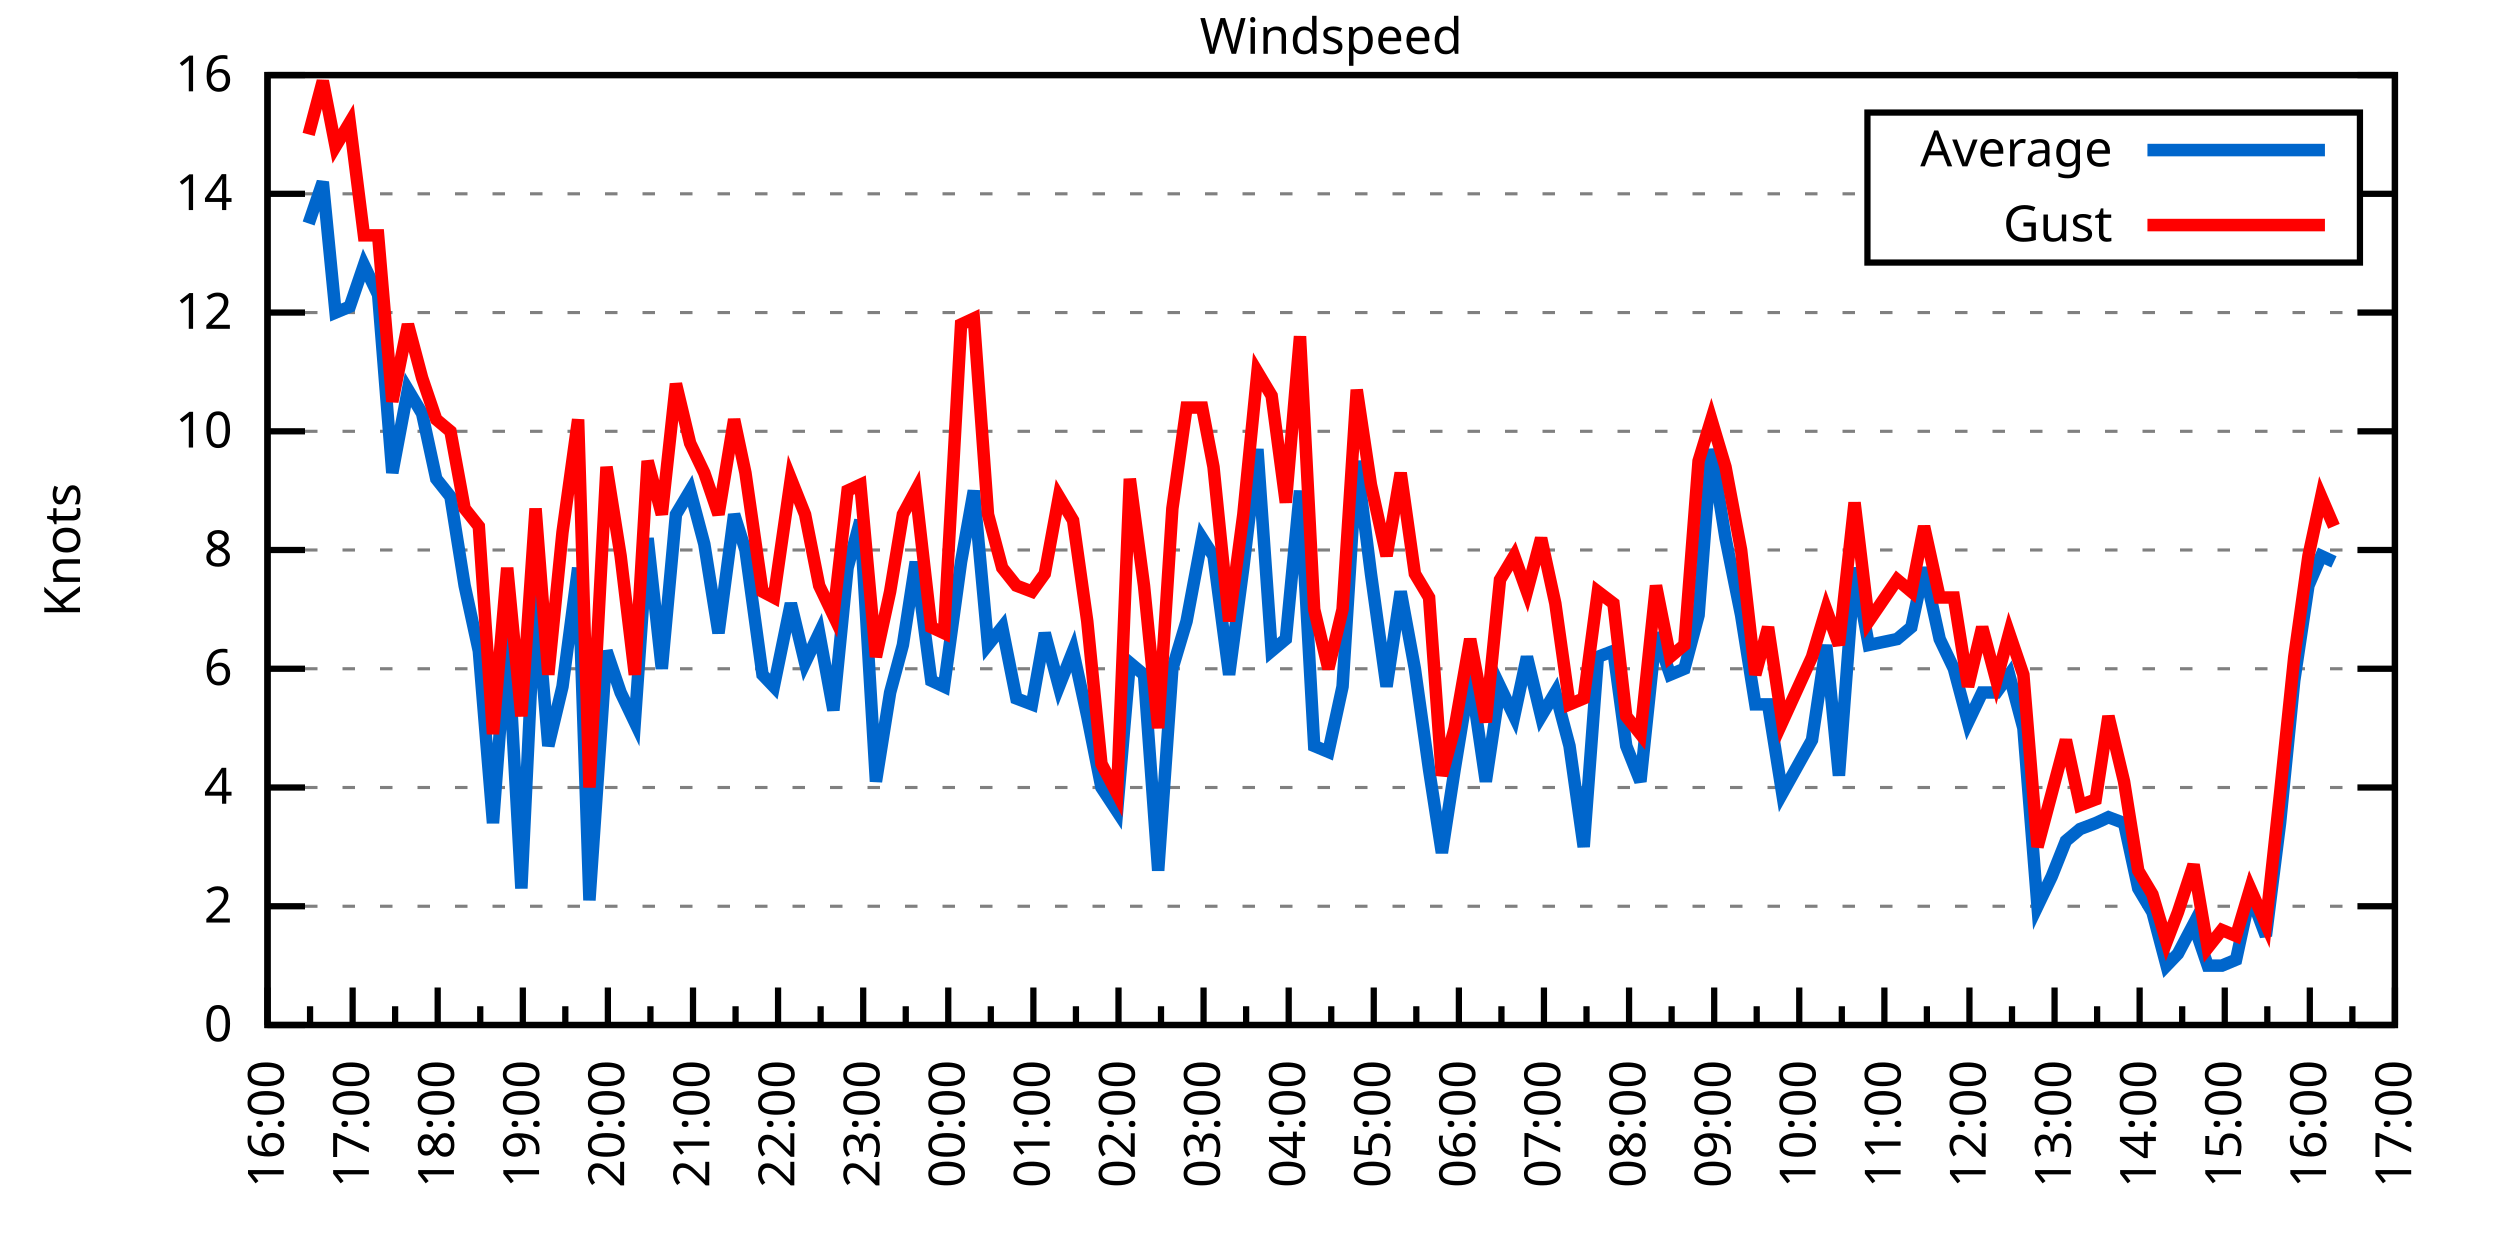
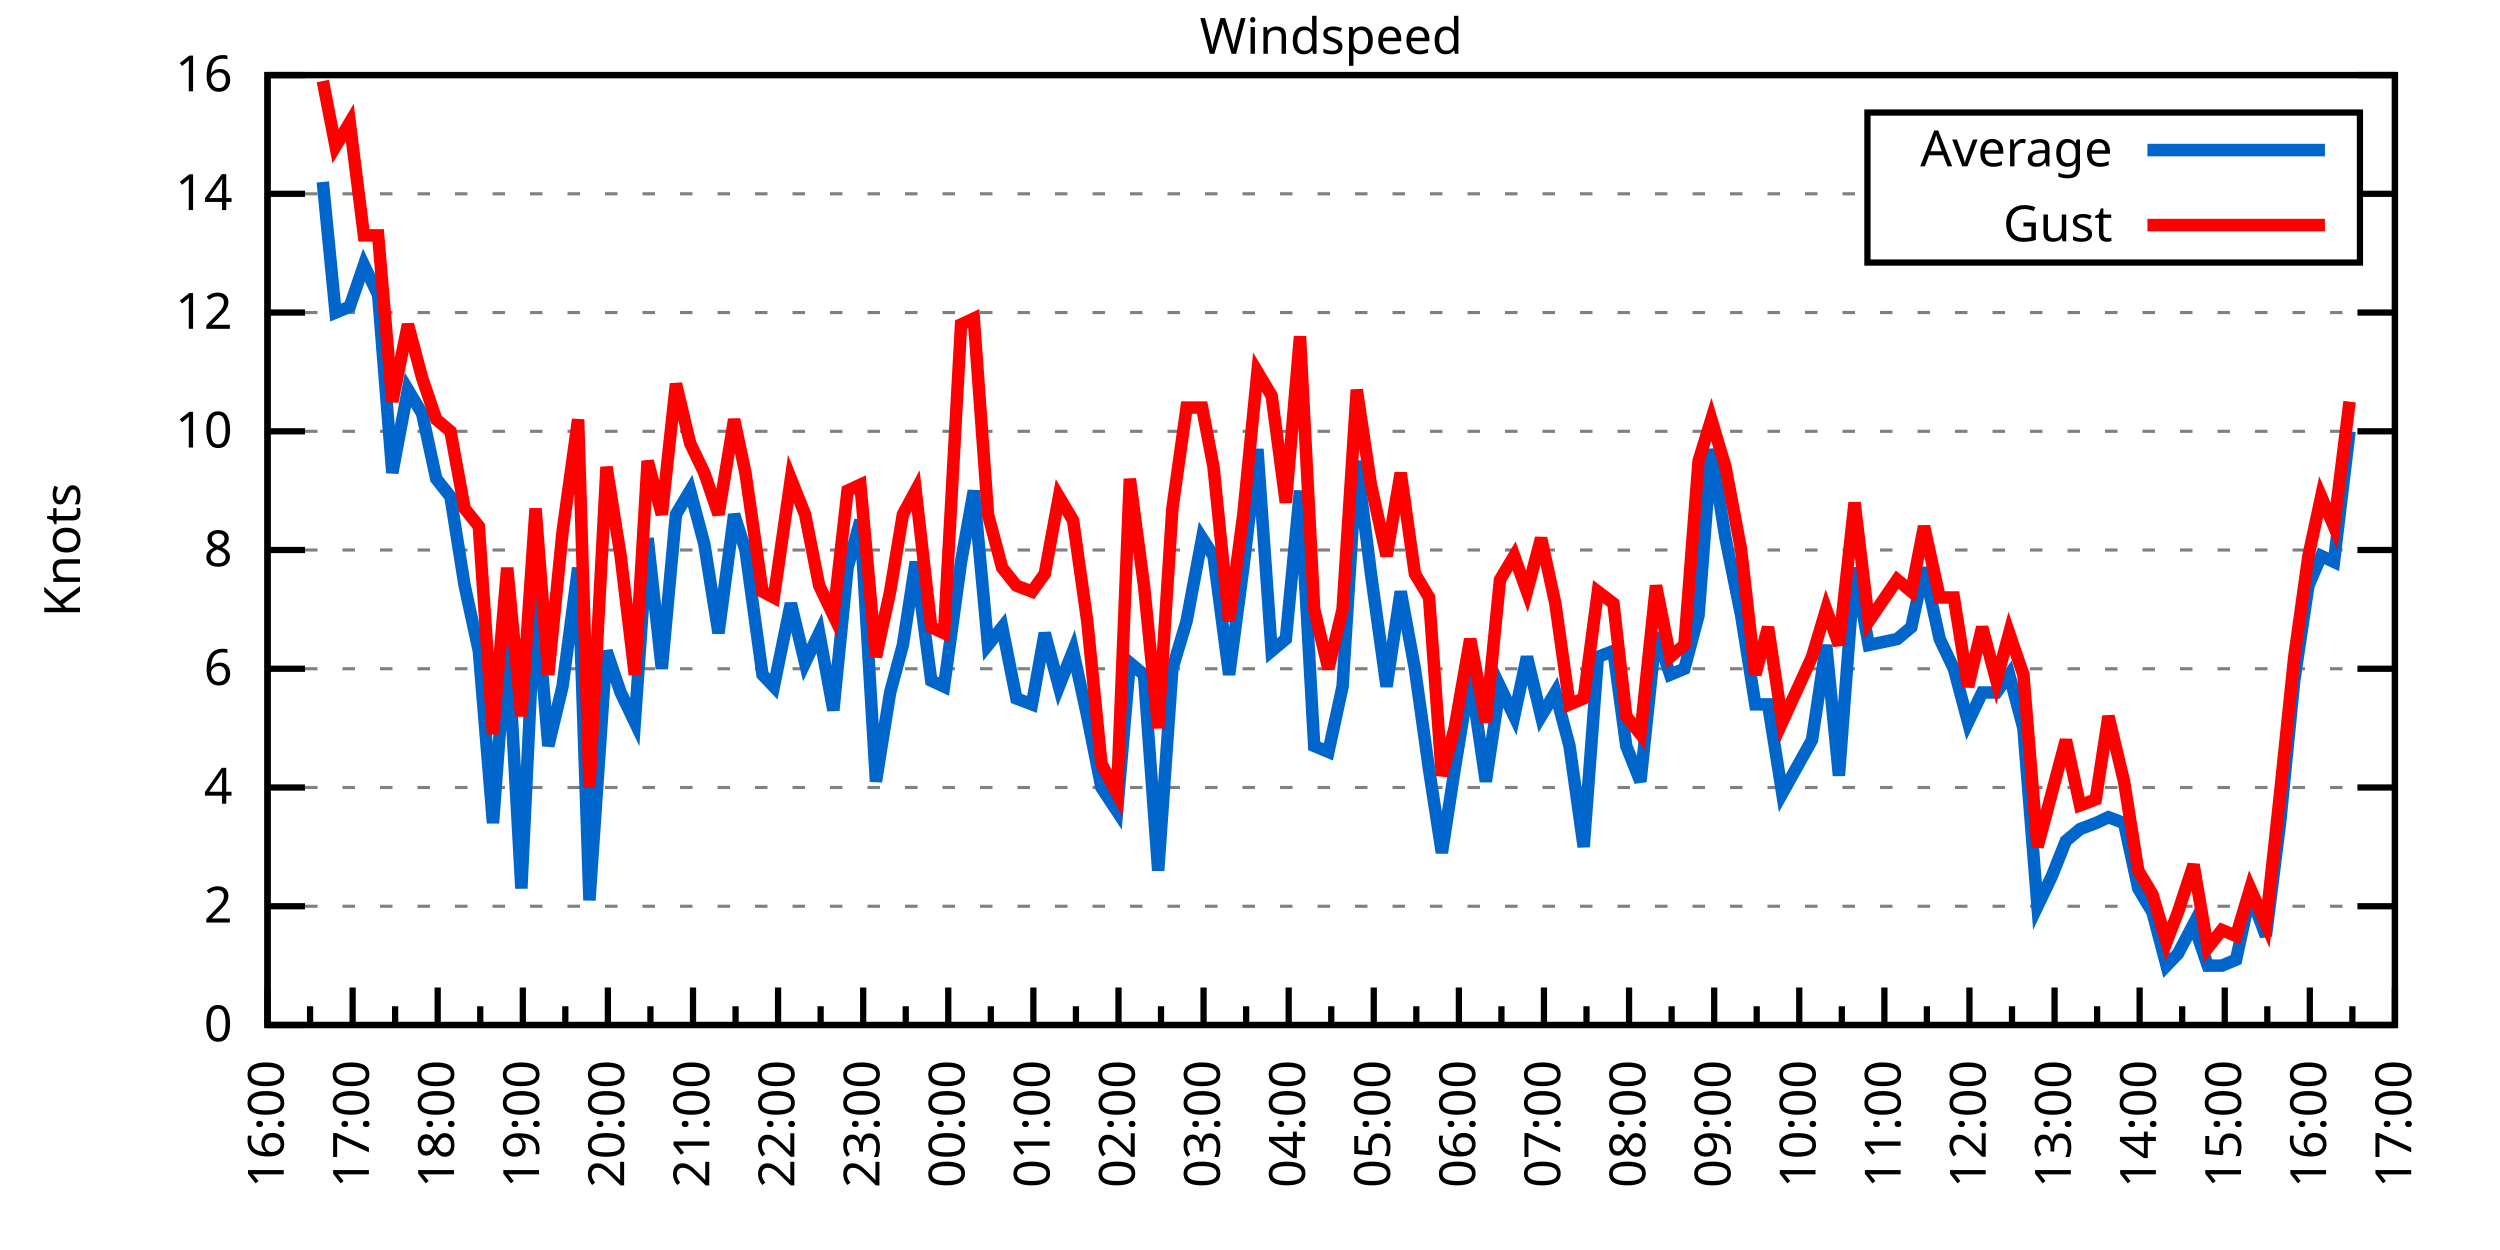
<svg xmlns="http://www.w3.org/2000/svg" xmlns:xlink="http://www.w3.org/1999/xlink" width="400" height="200" viewBox="0 0 400 200">
  <g id="gnuplot_canvas">
    <rect x="0" y="0" width="400" height="200" fill="none" />
    <defs>
      <circle id="gpDot" r="0.5" stroke-width="0.5" stroke="currentColor" />
      <path id="gpPt0" stroke-width="0.333" stroke="currentColor" d="M-1,0 h2 M0,-1 v2" />
      <path id="gpPt1" stroke-width="0.333" stroke="currentColor" d="M-1,-1 L1,1 M1,-1 L-1,1" />
      <path id="gpPt2" stroke-width="0.333" stroke="currentColor" d="M-1,0 L1,0 M0,-1 L0,1 M-1,-1 L1,1 M-1,1 L1,-1" />
      <rect id="gpPt3" stroke-width="0.333" stroke="currentColor" x="-1" y="-1" width="2" height="2" />
      <rect id="gpPt4" stroke-width="0.333" stroke="currentColor" fill="currentColor" x="-1" y="-1" width="2" height="2" />
      <circle id="gpPt5" stroke-width="0.333" stroke="currentColor" cx="0" cy="0" r="1" />
      <use xlink:href="#gpPt5" id="gpPt6" fill="currentColor" stroke="none" />
      <path id="gpPt7" stroke-width="0.333" stroke="currentColor" d="M0,-1.33 L-1.33,0.67 L1.33,0.67 z" />
      <use xlink:href="#gpPt7" id="gpPt8" fill="currentColor" stroke="none" />
      <use xlink:href="#gpPt7" id="gpPt9" stroke="currentColor" transform="rotate(180)" />
      <use xlink:href="#gpPt9" id="gpPt10" fill="currentColor" stroke="none" />
      <use xlink:href="#gpPt3" id="gpPt11" stroke="currentColor" transform="rotate(45)" />
      <use xlink:href="#gpPt11" id="gpPt12" fill="currentColor" stroke="none" />
      <path id="gpPt13" stroke-width="0.333" stroke="currentColor" d="M0,1.330 L1.265,0.411 L0.782,-1.067 L-0.782,-1.076 L-1.265,0.411 z" />
      <use xlink:href="#gpPt13" id="gpPt14" fill="currentColor" stroke="none" />
      <filter id="textbox" filterUnits="objectBoundingBox" x="0" y="0" height="1" width="1">
        <feFlood flood-color="white" flood-opacity="1" result="bgnd" />
        <feComposite in="SourceGraphic" in2="bgnd" operator="atop" />
      </filter>
      <filter id="greybox" filterUnits="objectBoundingBox" x="0" y="0" height="1" width="1">
        <feFlood flood-color="lightgrey" flood-opacity="1" result="grey" />
        <feComposite in="SourceGraphic" in2="grey" operator="atop" />
      </filter>
    </defs>
    <g fill="none" color="white" stroke="currentColor" stroke-width="1.00" stroke-linecap="butt" stroke-linejoin="miter">
</g>
    <g fill="none" color="black" stroke="currentColor" stroke-width="1.00" stroke-linecap="butt" stroke-linejoin="miter">
      <g stroke="none" shape-rendering="crispEdges">
        <polygon fill="rgb(255, 255, 255)" points="42.80,164.00 383.18,164.00 383.18,12.02 42.80,12.02 " />
      </g>
    </g>
    <g fill="none" color="black" stroke="currentColor" stroke-width="1.00" stroke-linecap="butt" stroke-linejoin="miter">
</g>
    <g fill="none" color="black" stroke="black" stroke-width="0.50" stroke-linecap="butt" stroke-linejoin="miter">
</g>
    <g fill="none" color="gray" stroke="currentColor" stroke-width="0.50" stroke-linecap="butt" stroke-linejoin="miter">
      <path stroke="gray" stroke-dasharray="2,4" class="gridline" d="M42.80,164.00 L383.19,164.00  " />
    </g>
    <g fill="none" color="gray" stroke="gray" stroke-width="1.00" stroke-linecap="butt" stroke-linejoin="miter">
</g>
    <g fill="none" color="black" stroke="currentColor" stroke-width="1.00" stroke-linecap="butt" stroke-linejoin="miter">
      <path stroke="black" d="M42.80,164.00 L48.80,164.00 M383.19,164.00 L377.19,164.00  " />
      <g transform="translate(37.20,166.60)" stroke="none" fill="black" font-family="Sans" font-size="8.00" text-anchor="end">
        <text>
          <tspan font-family="Sans"> 0</tspan>
        </text>
      </g>
    </g>
    <g fill="none" color="black" stroke="currentColor" stroke-width="1.00" stroke-linecap="butt" stroke-linejoin="miter">
</g>
    <g fill="none" color="black" stroke="black" stroke-width="0.50" stroke-linecap="butt" stroke-linejoin="miter">
</g>
    <g fill="none" color="gray" stroke="currentColor" stroke-width="0.50" stroke-linecap="butt" stroke-linejoin="miter">
      <path stroke="gray" stroke-dasharray="2,4" class="gridline" d="M42.80,145.00 L383.19,145.00  " />
    </g>
    <g fill="none" color="gray" stroke="gray" stroke-width="1.00" stroke-linecap="butt" stroke-linejoin="miter">
</g>
    <g fill="none" color="black" stroke="currentColor" stroke-width="1.00" stroke-linecap="butt" stroke-linejoin="miter">
      <path stroke="black" d="M42.80,145.00 L48.80,145.00 M383.19,145.00 L377.19,145.00  " />
      <g transform="translate(37.20,147.60)" stroke="none" fill="black" font-family="Sans" font-size="8.00" text-anchor="end">
        <text>
          <tspan font-family="Sans"> 2</tspan>
        </text>
      </g>
    </g>
    <g fill="none" color="black" stroke="currentColor" stroke-width="1.00" stroke-linecap="butt" stroke-linejoin="miter">
</g>
    <g fill="none" color="black" stroke="black" stroke-width="0.50" stroke-linecap="butt" stroke-linejoin="miter">
</g>
    <g fill="none" color="gray" stroke="currentColor" stroke-width="0.50" stroke-linecap="butt" stroke-linejoin="miter">
      <path stroke="gray" stroke-dasharray="2,4" class="gridline" d="M42.80,126.00 L383.19,126.00  " />
    </g>
    <g fill="none" color="gray" stroke="gray" stroke-width="1.00" stroke-linecap="butt" stroke-linejoin="miter">
</g>
    <g fill="none" color="black" stroke="currentColor" stroke-width="1.00" stroke-linecap="butt" stroke-linejoin="miter">
      <path stroke="black" d="M42.80,126.00 L48.80,126.00 M383.19,126.00 L377.19,126.00  " />
      <g transform="translate(37.20,128.60)" stroke="none" fill="black" font-family="Sans" font-size="8.00" text-anchor="end">
        <text>
          <tspan font-family="Sans"> 4</tspan>
        </text>
      </g>
    </g>
    <g fill="none" color="black" stroke="currentColor" stroke-width="1.00" stroke-linecap="butt" stroke-linejoin="miter">
</g>
    <g fill="none" color="black" stroke="black" stroke-width="0.50" stroke-linecap="butt" stroke-linejoin="miter">
</g>
    <g fill="none" color="gray" stroke="currentColor" stroke-width="0.50" stroke-linecap="butt" stroke-linejoin="miter">
      <path stroke="gray" stroke-dasharray="2,4" class="gridline" d="M42.80,107.00 L383.19,107.00  " />
    </g>
    <g fill="none" color="gray" stroke="gray" stroke-width="1.00" stroke-linecap="butt" stroke-linejoin="miter">
</g>
    <g fill="none" color="black" stroke="currentColor" stroke-width="1.00" stroke-linecap="butt" stroke-linejoin="miter">
      <path stroke="black" d="M42.80,107.00 L48.80,107.00 M383.19,107.00 L377.19,107.00  " />
      <g transform="translate(37.20,109.60)" stroke="none" fill="black" font-family="Sans" font-size="8.00" text-anchor="end">
        <text>
          <tspan font-family="Sans"> 6</tspan>
        </text>
      </g>
    </g>
    <g fill="none" color="black" stroke="currentColor" stroke-width="1.00" stroke-linecap="butt" stroke-linejoin="miter">
</g>
    <g fill="none" color="black" stroke="black" stroke-width="0.50" stroke-linecap="butt" stroke-linejoin="miter">
</g>
    <g fill="none" color="gray" stroke="currentColor" stroke-width="0.50" stroke-linecap="butt" stroke-linejoin="miter">
      <path stroke="gray" stroke-dasharray="2,4" class="gridline" d="M42.80,88.00 L383.19,88.00  " />
    </g>
    <g fill="none" color="gray" stroke="gray" stroke-width="1.00" stroke-linecap="butt" stroke-linejoin="miter">
</g>
    <g fill="none" color="black" stroke="currentColor" stroke-width="1.00" stroke-linecap="butt" stroke-linejoin="miter">
      <path stroke="black" d="M42.80,88.00 L48.80,88.00 M383.19,88.00 L377.19,88.00  " />
      <g transform="translate(37.20,90.60)" stroke="none" fill="black" font-family="Sans" font-size="8.00" text-anchor="end">
        <text>
          <tspan font-family="Sans"> 8</tspan>
        </text>
      </g>
    </g>
    <g fill="none" color="black" stroke="currentColor" stroke-width="1.00" stroke-linecap="butt" stroke-linejoin="miter">
</g>
    <g fill="none" color="black" stroke="black" stroke-width="0.50" stroke-linecap="butt" stroke-linejoin="miter">
</g>
    <g fill="none" color="gray" stroke="currentColor" stroke-width="0.50" stroke-linecap="butt" stroke-linejoin="miter">
      <path stroke="gray" stroke-dasharray="2,4" class="gridline" d="M42.80,69.01 L383.19,69.01  " />
    </g>
    <g fill="none" color="gray" stroke="gray" stroke-width="1.00" stroke-linecap="butt" stroke-linejoin="miter">
</g>
    <g fill="none" color="black" stroke="currentColor" stroke-width="1.00" stroke-linecap="butt" stroke-linejoin="miter">
      <path stroke="black" d="M42.80,69.01 L48.80,69.01 M383.19,69.01 L377.19,69.01  " />
      <g transform="translate(37.20,71.61)" stroke="none" fill="black" font-family="Sans" font-size="8.00" text-anchor="end">
        <text>
          <tspan font-family="Sans"> 10</tspan>
        </text>
      </g>
    </g>
    <g fill="none" color="black" stroke="currentColor" stroke-width="1.00" stroke-linecap="butt" stroke-linejoin="miter">
</g>
    <g fill="none" color="black" stroke="black" stroke-width="0.50" stroke-linecap="butt" stroke-linejoin="miter">
</g>
    <g fill="none" color="gray" stroke="currentColor" stroke-width="0.50" stroke-linecap="butt" stroke-linejoin="miter">
      <path stroke="gray" stroke-dasharray="2,4" class="gridline" d="M42.80,50.01 L383.19,50.01  " />
    </g>
    <g fill="none" color="gray" stroke="gray" stroke-width="1.00" stroke-linecap="butt" stroke-linejoin="miter">
</g>
    <g fill="none" color="black" stroke="currentColor" stroke-width="1.00" stroke-linecap="butt" stroke-linejoin="miter">
      <path stroke="black" d="M42.80,50.01 L48.80,50.01 M383.19,50.01 L377.19,50.01  " />
      <g transform="translate(37.20,52.61)" stroke="none" fill="black" font-family="Sans" font-size="8.00" text-anchor="end">
        <text>
          <tspan font-family="Sans"> 12</tspan>
        </text>
      </g>
    </g>
    <g fill="none" color="black" stroke="currentColor" stroke-width="1.00" stroke-linecap="butt" stroke-linejoin="miter">
</g>
    <g fill="none" color="black" stroke="black" stroke-width="0.50" stroke-linecap="butt" stroke-linejoin="miter">
</g>
    <g fill="none" color="gray" stroke="currentColor" stroke-width="0.50" stroke-linecap="butt" stroke-linejoin="miter">
      <path stroke="gray" stroke-dasharray="2,4" class="gridline" d="M42.80,31.01 L298.79,31.01 M377.59,31.01 L383.19,31.01  " />
    </g>
    <g fill="none" color="gray" stroke="gray" stroke-width="1.00" stroke-linecap="butt" stroke-linejoin="miter">
</g>
    <g fill="none" color="black" stroke="currentColor" stroke-width="1.00" stroke-linecap="butt" stroke-linejoin="miter">
      <path stroke="black" d="M42.80,31.01 L48.80,31.01 M383.19,31.01 L377.19,31.01  " />
      <g transform="translate(37.20,33.61)" stroke="none" fill="black" font-family="Sans" font-size="8.00" text-anchor="end">
        <text>
          <tspan font-family="Sans"> 14</tspan>
        </text>
      </g>
    </g>
    <g fill="none" color="black" stroke="currentColor" stroke-width="1.00" stroke-linecap="butt" stroke-linejoin="miter">
</g>
    <g fill="none" color="black" stroke="black" stroke-width="0.50" stroke-linecap="butt" stroke-linejoin="miter">
</g>
    <g fill="none" color="gray" stroke="currentColor" stroke-width="0.50" stroke-linecap="butt" stroke-linejoin="miter">
      <path stroke="gray" stroke-dasharray="2,4" class="gridline" d="M42.80,12.01 L383.19,12.01  " />
    </g>
    <g fill="none" color="gray" stroke="gray" stroke-width="1.00" stroke-linecap="butt" stroke-linejoin="miter">
</g>
    <g fill="none" color="black" stroke="currentColor" stroke-width="1.00" stroke-linecap="butt" stroke-linejoin="miter">
      <path stroke="black" d="M42.80,12.01 L48.80,12.01 M383.19,12.01 L377.19,12.01  " />
      <g transform="translate(37.20,14.61)" stroke="none" fill="black" font-family="Sans" font-size="8.00" text-anchor="end">
        <text>
          <tspan font-family="Sans"> 16</tspan>
        </text>
      </g>
    </g>
    <g fill="none" color="black" stroke="currentColor" stroke-width="1.00" stroke-linecap="butt" stroke-linejoin="miter">
      <path stroke="black" d="M42.80,164.00 L42.80,158.00  " />
      <g transform="translate(45.40,169.60) rotate(270)" stroke="none" fill="black" font-family="Sans" font-size="8.00" text-anchor="end">
        <text>
          <tspan font-family="Sans">16:00</tspan>
        </text>
      </g>
    </g>
    <g fill="none" color="black" stroke="currentColor" stroke-width="1.00" stroke-linecap="butt" stroke-linejoin="miter">
      <path stroke="black" d="M49.61,164.00 L49.61,161.00 M56.42,164.00 L56.42,158.00  " />
      <g transform="translate(59.02,169.60) rotate(270)" stroke="none" fill="black" font-family="Sans" font-size="8.00" text-anchor="end">
        <text>
          <tspan font-family="Sans">17:00</tspan>
        </text>
      </g>
    </g>
    <g fill="none" color="black" stroke="currentColor" stroke-width="1.00" stroke-linecap="butt" stroke-linejoin="miter">
      <path stroke="black" d="M63.22,164.00 L63.22,161.00 M70.03,164.00 L70.03,158.00  " />
      <g transform="translate(72.63,169.60) rotate(270)" stroke="none" fill="black" font-family="Sans" font-size="8.00" text-anchor="end">
        <text>
          <tspan font-family="Sans">18:00</tspan>
        </text>
      </g>
    </g>
    <g fill="none" color="black" stroke="currentColor" stroke-width="1.00" stroke-linecap="butt" stroke-linejoin="miter">
      <path stroke="black" d="M76.84,164.00 L76.84,161.00 M83.65,164.00 L83.65,158.00  " />
      <g transform="translate(86.25,169.60) rotate(270)" stroke="none" fill="black" font-family="Sans" font-size="8.00" text-anchor="end">
        <text>
          <tspan font-family="Sans">19:00</tspan>
        </text>
      </g>
    </g>
    <g fill="none" color="black" stroke="currentColor" stroke-width="1.00" stroke-linecap="butt" stroke-linejoin="miter">
      <path stroke="black" d="M90.45,164.00 L90.45,161.00 M97.26,164.00 L97.26,158.00  " />
      <g transform="translate(99.86,169.60) rotate(270)" stroke="none" fill="black" font-family="Sans" font-size="8.00" text-anchor="end">
        <text>
          <tspan font-family="Sans">20:00</tspan>
        </text>
      </g>
    </g>
    <g fill="none" color="black" stroke="currentColor" stroke-width="1.00" stroke-linecap="butt" stroke-linejoin="miter">
      <path stroke="black" d="M104.07,164.00 L104.07,161.00 M110.88,164.00 L110.88,158.00  " />
      <g transform="translate(113.48,169.60) rotate(270)" stroke="none" fill="black" font-family="Sans" font-size="8.00" text-anchor="end">
        <text>
          <tspan font-family="Sans">21:00</tspan>
        </text>
      </g>
    </g>
    <g fill="none" color="black" stroke="currentColor" stroke-width="1.00" stroke-linecap="butt" stroke-linejoin="miter">
      <path stroke="black" d="M117.69,164.00 L117.69,161.00 M124.49,164.00 L124.49,158.00  " />
      <g transform="translate(127.09,169.60) rotate(270)" stroke="none" fill="black" font-family="Sans" font-size="8.00" text-anchor="end">
        <text>
          <tspan font-family="Sans">22:00</tspan>
        </text>
      </g>
    </g>
    <g fill="none" color="black" stroke="currentColor" stroke-width="1.00" stroke-linecap="butt" stroke-linejoin="miter">
      <path stroke="black" d="M131.30,164.00 L131.30,161.00 M138.11,164.00 L138.11,158.00  " />
      <g transform="translate(140.71,169.60) rotate(270)" stroke="none" fill="black" font-family="Sans" font-size="8.00" text-anchor="end">
        <text>
          <tspan font-family="Sans">23:00</tspan>
        </text>
      </g>
    </g>
    <g fill="none" color="black" stroke="currentColor" stroke-width="1.00" stroke-linecap="butt" stroke-linejoin="miter">
      <path stroke="black" d="M144.92,164.00 L144.92,161.00 M151.72,164.00 L151.72,158.00  " />
      <g transform="translate(154.32,169.60) rotate(270)" stroke="none" fill="black" font-family="Sans" font-size="8.00" text-anchor="end">
        <text>
          <tspan font-family="Sans">00:00</tspan>
        </text>
      </g>
    </g>
    <g fill="none" color="black" stroke="currentColor" stroke-width="1.00" stroke-linecap="butt" stroke-linejoin="miter">
      <path stroke="black" d="M158.53,164.00 L158.53,161.00 M165.34,164.00 L165.34,158.00  " />
      <g transform="translate(167.94,169.60) rotate(270)" stroke="none" fill="black" font-family="Sans" font-size="8.00" text-anchor="end">
        <text>
          <tspan font-family="Sans">01:00</tspan>
        </text>
      </g>
    </g>
    <g fill="none" color="black" stroke="currentColor" stroke-width="1.00" stroke-linecap="butt" stroke-linejoin="miter">
      <path stroke="black" d="M172.15,164.00 L172.15,161.00 M178.96,164.00 L178.96,158.00  " />
      <g transform="translate(181.56,169.60) rotate(270)" stroke="none" fill="black" font-family="Sans" font-size="8.00" text-anchor="end">
        <text>
          <tspan font-family="Sans">02:00</tspan>
        </text>
      </g>
    </g>
    <g fill="none" color="black" stroke="currentColor" stroke-width="1.00" stroke-linecap="butt" stroke-linejoin="miter">
      <path stroke="black" d="M185.76,164.00 L185.76,161.00 M192.57,164.00 L192.57,158.00  " />
      <g transform="translate(195.17,169.60) rotate(270)" stroke="none" fill="black" font-family="Sans" font-size="8.00" text-anchor="end">
        <text>
          <tspan font-family="Sans">03:00</tspan>
        </text>
      </g>
    </g>
    <g fill="none" color="black" stroke="currentColor" stroke-width="1.00" stroke-linecap="butt" stroke-linejoin="miter">
      <path stroke="black" d="M199.38,164.00 L199.38,161.00 M206.19,164.00 L206.19,158.00  " />
      <g transform="translate(208.79,169.60) rotate(270)" stroke="none" fill="black" font-family="Sans" font-size="8.00" text-anchor="end">
        <text>
          <tspan font-family="Sans">04:00</tspan>
        </text>
      </g>
    </g>
    <g fill="none" color="black" stroke="currentColor" stroke-width="1.00" stroke-linecap="butt" stroke-linejoin="miter">
      <path stroke="black" d="M213.00,164.00 L213.00,161.00 M219.80,164.00 L219.80,158.00  " />
      <g transform="translate(222.40,169.60) rotate(270)" stroke="none" fill="black" font-family="Sans" font-size="8.00" text-anchor="end">
        <text>
          <tspan font-family="Sans">05:00</tspan>
        </text>
      </g>
    </g>
    <g fill="none" color="black" stroke="currentColor" stroke-width="1.00" stroke-linecap="butt" stroke-linejoin="miter">
      <path stroke="black" d="M226.61,164.00 L226.61,161.00 M233.42,164.00 L233.42,158.00  " />
      <g transform="translate(236.02,169.60) rotate(270)" stroke="none" fill="black" font-family="Sans" font-size="8.00" text-anchor="end">
        <text>
          <tspan font-family="Sans">06:00</tspan>
        </text>
      </g>
    </g>
    <g fill="none" color="black" stroke="currentColor" stroke-width="1.00" stroke-linecap="butt" stroke-linejoin="miter">
      <path stroke="black" d="M240.23,164.00 L240.23,161.00 M247.03,164.00 L247.03,158.00  " />
      <g transform="translate(249.63,169.60) rotate(270)" stroke="none" fill="black" font-family="Sans" font-size="8.00" text-anchor="end">
        <text>
          <tspan font-family="Sans">07:00</tspan>
        </text>
      </g>
    </g>
    <g fill="none" color="black" stroke="currentColor" stroke-width="1.00" stroke-linecap="butt" stroke-linejoin="miter">
      <path stroke="black" d="M253.84,164.00 L253.84,161.00 M260.65,164.00 L260.65,158.00  " />
      <g transform="translate(263.25,169.60) rotate(270)" stroke="none" fill="black" font-family="Sans" font-size="8.00" text-anchor="end">
        <text>
          <tspan font-family="Sans">08:00</tspan>
        </text>
      </g>
    </g>
    <g fill="none" color="black" stroke="currentColor" stroke-width="1.00" stroke-linecap="butt" stroke-linejoin="miter">
      <path stroke="black" d="M267.46,164.00 L267.46,161.00 M274.27,164.00 L274.27,158.00  " />
      <g transform="translate(276.87,169.60) rotate(270)" stroke="none" fill="black" font-family="Sans" font-size="8.00" text-anchor="end">
        <text>
          <tspan font-family="Sans">09:00</tspan>
        </text>
      </g>
    </g>
    <g fill="none" color="black" stroke="currentColor" stroke-width="1.00" stroke-linecap="butt" stroke-linejoin="miter">
      <path stroke="black" d="M281.07,164.00 L281.07,161.00 M287.88,164.00 L287.88,158.00  " />
      <g transform="translate(290.48,169.60) rotate(270)" stroke="none" fill="black" font-family="Sans" font-size="8.00" text-anchor="end">
        <text>
          <tspan font-family="Sans">10:00</tspan>
        </text>
      </g>
    </g>
    <g fill="none" color="black" stroke="currentColor" stroke-width="1.00" stroke-linecap="butt" stroke-linejoin="miter">
      <path stroke="black" d="M294.69,164.00 L294.69,161.00 M301.50,164.00 L301.50,158.00  " />
      <g transform="translate(304.10,169.60) rotate(270)" stroke="none" fill="black" font-family="Sans" font-size="8.00" text-anchor="end">
        <text>
          <tspan font-family="Sans">11:00</tspan>
        </text>
      </g>
    </g>
    <g fill="none" color="black" stroke="currentColor" stroke-width="1.00" stroke-linecap="butt" stroke-linejoin="miter">
      <path stroke="black" d="M308.30,164.00 L308.30,161.00 M315.11,164.00 L315.11,158.00  " />
      <g transform="translate(317.71,169.60) rotate(270)" stroke="none" fill="black" font-family="Sans" font-size="8.00" text-anchor="end">
        <text>
          <tspan font-family="Sans">12:00</tspan>
        </text>
      </g>
    </g>
    <g fill="none" color="black" stroke="currentColor" stroke-width="1.00" stroke-linecap="butt" stroke-linejoin="miter">
      <path stroke="black" d="M321.92,164.00 L321.92,161.00 M328.73,164.00 L328.73,158.00  " />
      <g transform="translate(331.33,169.60) rotate(270)" stroke="none" fill="black" font-family="Sans" font-size="8.00" text-anchor="end">
        <text>
          <tspan font-family="Sans">13:00</tspan>
        </text>
      </g>
    </g>
    <g fill="none" color="black" stroke="currentColor" stroke-width="1.00" stroke-linecap="butt" stroke-linejoin="miter">
      <path stroke="black" d="M335.54,164.00 L335.54,161.00 M342.34,164.00 L342.34,158.00  " />
      <g transform="translate(344.94,169.60) rotate(270)" stroke="none" fill="black" font-family="Sans" font-size="8.00" text-anchor="end">
        <text>
          <tspan font-family="Sans">14:00</tspan>
        </text>
      </g>
    </g>
    <g fill="none" color="black" stroke="currentColor" stroke-width="1.00" stroke-linecap="butt" stroke-linejoin="miter">
      <path stroke="black" d="M349.15,164.00 L349.15,161.00 M355.96,164.00 L355.96,158.00  " />
      <g transform="translate(358.56,169.60) rotate(270)" stroke="none" fill="black" font-family="Sans" font-size="8.00" text-anchor="end">
        <text>
          <tspan font-family="Sans">15:00</tspan>
        </text>
      </g>
    </g>
    <g fill="none" color="black" stroke="currentColor" stroke-width="1.00" stroke-linecap="butt" stroke-linejoin="miter">
      <path stroke="black" d="M362.77,164.00 L362.77,161.00 M369.57,164.00 L369.57,158.00  " />
      <g transform="translate(372.17,169.60) rotate(270)" stroke="none" fill="black" font-family="Sans" font-size="8.00" text-anchor="end">
        <text>
          <tspan font-family="Sans">16:00</tspan>
        </text>
      </g>
    </g>
    <g fill="none" color="black" stroke="currentColor" stroke-width="1.00" stroke-linecap="butt" stroke-linejoin="miter">
      <path stroke="black" d="M376.38,164.00 L376.38,161.00 M383.19,164.00 L383.19,158.00  " />
      <g transform="translate(385.79,169.60) rotate(270)" stroke="none" fill="black" font-family="Sans" font-size="8.00" text-anchor="end">
        <text>
          <tspan font-family="Sans">17:00</tspan>
        </text>
      </g>
    </g>
    <g fill="none" color="black" stroke="currentColor" stroke-width="1.00" stroke-linecap="butt" stroke-linejoin="miter">
</g>
    <g fill="none" color="black" stroke="currentColor" stroke-width="1.00" stroke-linecap="butt" stroke-linejoin="miter">
      <path stroke="black" d="M42.80,12.01 L42.80,164.00 L383.19,164.00 L383.19,12.01 L42.80,12.01 Z  " />
    </g>
    <g fill="none" color="black" stroke="currentColor" stroke-width="1.00" stroke-linecap="butt" stroke-linejoin="miter">
      <g transform="translate(12.80,88.01) rotate(270)" stroke="none" fill="black" font-family="Sans" font-size="8.00" text-anchor="middle">
        <text>
          <tspan font-family="Sans">Knots</tspan>
        </text>
      </g>
    </g>
    <g fill="none" color="black" stroke="currentColor" stroke-width="1.00" stroke-linecap="butt" stroke-linejoin="miter">
</g>
    <g fill="none" color="black" stroke="currentColor" stroke-width="1.00" stroke-linecap="butt" stroke-linejoin="miter">
      <path stroke="black" d="M298.79,42.01 L298.79,18.01 L377.59,18.01 L377.59,42.01 L298.79,42.01 Z  " />
    </g>
    <g id="Windspeed_plot_1">
      <g fill="none" color="white" stroke="black" stroke-width="2.00" stroke-linecap="butt" stroke-linejoin="miter">
</g>
      <g fill="none" color="black" stroke="currentColor" stroke-width="2.00" stroke-linecap="butt" stroke-linejoin="miter">
        <g transform="translate(337.99,26.61)" stroke="none" fill="black" font-family="Sans" font-size="8.00" text-anchor="end">
          <text>
            <tspan font-family="Sans">Average</tspan>
          </text>
        </g>
      </g>
      <g fill="none" color="black" stroke="currentColor" stroke-width="2.00" stroke-linecap="butt" stroke-linejoin="miter">
-         <path stroke="rgb(  0, 102, 204)" d="M343.59,24.01 L371.99,24.01 M49.38,35.76 L51.65,29.11 L53.69,50.01 L55.96,49.06 L58.23,42.41 L60.50,47.16   L62.77,75.66 L65.27,62.36 L67.54,66.16 L69.80,76.61 L72.07,79.46 L74.34,93.70 L76.61,104.15 L78.88,131.70   L81.15,101.30 L83.42,142.15 L85.69,94.65 L87.73,119.35 L90.00,109.85 L92.50,90.85 L94.31,144.05 L97.04,104.15   L99.30,110.80 L101.57,115.55 L103.62,86.11 L105.89,107.00 L108.15,82.31 L110.42,78.51 L112.69,87.06 L114.96,101.30   L117.46,82.31 L119.27,88.00 L122.00,107.95 L123.81,109.85 L126.54,96.55 L128.81,106.05 L131.07,101.30 L133.34,113.65   L135.61,90.85 L137.66,83.26 L140.15,125.05 L142.42,110.80 L144.46,103.20 L146.51,89.90 L149.00,108.90 L151.04,109.85   L153.77,89.90 L155.81,78.51 L158.08,103.20 L160.35,100.35 L162.62,111.75 L165.11,112.70 L167.16,101.30 L169.43,109.85   L171.69,104.15 L173.96,114.60 L176.23,126.00 L178.73,129.80 L180.77,106.05 L183.04,107.95 L185.31,139.30 L187.58,107.00   L189.85,99.40 L192.34,86.11 L194.16,88.95 L196.66,107.95 L198.93,90.85 L201.19,71.86 L203.46,104.15 L205.73,102.25   L208.00,78.51 L210.27,119.35 L212.54,120.30 L214.81,109.85 L217.08,73.76 L219.35,91.80 L221.85,109.85 L224.11,94.65   L226.38,107.00 L228.65,123.15 L230.70,136.45 L232.74,123.15 L235.23,107.95 L237.73,125.05 L240.00,109.85 L242.27,114.60   L244.31,105.10 L246.58,114.60 L248.85,110.80 L251.12,119.35 L253.39,135.50 L255.66,105.10 L258.15,104.15 L260.20,119.35   L262.47,125.05 L264.96,101.30 L267.23,107.95 L269.50,107.00 L271.77,98.45 L273.81,71.86 L276.08,86.11 L278.58,98.45   L280.85,112.70 L282.89,112.70 L285.16,126.95 L289.92,118.40 L292.19,103.20 L294.23,124.10 L296.73,90.85 L299.00,103.20   L303.54,102.25 L305.81,100.35 L307.85,90.85 L310.35,102.25 L312.62,107.00 L314.89,115.55 L317.15,110.80 L319.42,110.80   L321.47,107.95 L323.74,116.50 L326.00,145.00 L328.27,140.25 L330.54,134.55 L332.81,132.65 L335.31,131.70 L337.35,130.75   L339.85,131.70 L342.12,142.15 L344.39,145.95 L346.65,154.50 L348.47,152.60 L350.97,147.85 L353.24,154.50 L355.50,154.50   L357.77,153.55 L360.04,143.10 L362.54,149.75 L364.81,131.70 L367.08,108.90 L369.35,93.70 L371.39,88.95 L373.43,89.90    " />
+         <path stroke="rgb(  0, 102, 204)" d="M343.59,24.01 L371.99,24.01 M51.65,29.11 L53.69,50.01 L55.96,49.06 L58.23,42.41 L60.50,47.16 L62.77,75.66   L65.27,62.36 L67.54,66.16 L69.80,76.61 L72.07,79.46 L74.34,93.70 L76.61,104.15 L78.88,131.70 L81.15,101.30   L83.42,142.15 L85.69,94.65 L87.73,119.35 L90.00,109.85 L92.50,90.85 L94.31,144.05 L97.04,104.15 L99.30,110.80   L101.57,115.55 L103.62,86.11 L105.89,107.00 L108.15,82.31 L110.42,78.51 L112.69,87.06 L114.96,101.30 L117.46,82.31   L119.27,88.00 L122.00,107.95 L123.81,109.85 L126.54,96.55 L128.81,106.05 L131.07,101.30 L133.34,113.65 L135.61,90.85   L137.66,83.26 L140.15,125.05 L142.42,110.80 L144.46,103.20 L146.51,89.90 L149.00,108.90 L151.04,109.85 L153.77,89.90   L155.81,78.51 L158.08,103.20 L160.35,100.35 L162.62,111.75 L165.11,112.70 L167.16,101.30 L169.43,109.85 L171.69,104.15   L173.96,114.60 L176.23,126.00 L178.73,129.80 L180.77,106.05 L183.04,107.95 L185.31,139.30 L187.58,107.00 L189.85,99.40   L192.34,86.11 L194.16,88.95 L196.66,107.95 L198.93,90.85 L201.19,71.86 L203.46,104.15 L205.73,102.25 L208.00,78.51   L210.27,119.35 L212.54,120.30 L214.81,109.85 L217.08,73.76 L219.35,91.80 L221.85,109.85 L224.11,94.65 L226.38,107.00   L228.65,123.15 L230.70,136.45 L232.74,123.15 L235.23,107.95 L237.73,125.05 L240.00,109.85 L242.27,114.60 L244.31,105.10   L246.58,114.60 L248.85,110.80 L251.12,119.35 L253.39,135.50 L255.66,105.10 L258.15,104.15 L260.20,119.35 L262.47,125.05   L264.96,101.30 L267.23,107.95 L269.50,107.00 L271.77,98.45 L273.81,71.86 L276.08,86.11 L278.58,98.45 L280.85,112.70   L282.89,112.70 L285.16,126.95 L289.92,118.40 L292.19,103.20 L294.23,124.10 L296.73,90.85 L299.00,103.20 L303.54,102.25   L305.81,100.35 L307.85,90.85 L310.35,102.25 L312.62,107.00 L314.89,115.55 L317.15,110.80 L319.42,110.80 L321.47,107.95   L323.74,116.50 L326.00,145.00 L328.27,140.25 L330.54,134.55 L332.81,132.65 L335.31,131.70 L337.35,130.75 L339.85,131.70   L342.12,142.15 L344.39,145.95 L346.65,154.50 L348.47,152.60 L350.97,147.85 L353.24,154.50 L355.50,154.50 L357.77,153.55   L360.04,143.10 L362.54,149.75 L364.81,131.70 L367.08,108.90 L369.35,93.70 L371.39,88.95 L373.43,89.90 L375.93,69.01    " />
      </g>
    </g>
    <g id="Windspeed_plot_2">
      <g fill="none" color="black" stroke="currentColor" stroke-width="2.00" stroke-linecap="butt" stroke-linejoin="miter">
        <g transform="translate(337.99,38.61)" stroke="none" fill="black" font-family="Sans" font-size="8.00" text-anchor="end">
          <text>
            <tspan font-family="Sans">Gust</tspan>
          </text>
        </g>
      </g>
      <g fill="none" color="black" stroke="currentColor" stroke-width="2.00" stroke-linecap="butt" stroke-linejoin="miter">
-         <path stroke="rgb(255,   0,   0)" d="M343.59,36.01 L371.99,36.01 M49.38,21.51 L51.65,12.96 L53.69,23.41 L55.96,19.61 L58.23,37.66 L60.50,37.66   L62.77,64.26 L65.27,51.91 L67.54,60.46 L69.80,67.11 L72.07,69.01 L74.34,81.36 L76.61,84.21 L78.88,117.45   L81.15,90.85 L83.42,114.60 L85.69,81.36 L87.73,107.95 L90.00,85.16 L92.50,67.11 L94.31,126.00 L97.04,74.71   L99.30,88.95 L101.57,107.95 L103.62,73.76 L105.89,82.31 L108.15,61.41 L110.42,70.91 L112.69,75.66 L114.96,82.31   L117.46,67.11 L119.27,75.66 L122.00,94.65 L123.81,95.60 L126.54,76.61 L128.81,82.31 L131.07,93.70 L133.34,98.45   L135.61,78.51 L137.66,77.56 L140.15,105.10 L142.42,94.65 L144.46,82.31 L146.51,78.51 L149.00,100.35 L151.04,101.30   L153.77,51.91 L155.81,50.96 L158.08,82.31 L160.35,90.85 L162.62,93.70 L165.11,94.65 L167.16,91.80 L169.43,79.46   L171.69,83.26 L173.96,99.40 L176.23,122.20 L178.73,126.95 L180.77,76.61 L183.04,93.70 L185.31,116.50 L187.58,81.36   L189.85,65.21 L192.34,65.21 L194.16,74.71 L196.66,99.40 L198.93,82.31 L201.19,59.51 L203.46,63.31 L205.73,80.41   L208.00,53.81 L210.27,97.50 L212.54,107.00 L214.81,97.50 L217.08,62.36 L219.35,77.56 L221.85,88.95 L224.11,75.66   L226.38,91.80 L228.65,95.60 L230.70,124.10 L232.74,116.50 L235.23,102.25 L237.73,115.55 L240.00,92.75 L242.27,88.95   L244.31,94.65 L246.58,86.11 L248.85,96.55 L251.12,112.70 L253.39,111.75 L255.66,94.65 L258.15,96.55 L260.20,114.60   L262.47,117.45 L264.96,93.70 L267.23,105.10 L269.50,103.20 L271.77,73.76 L273.81,67.11 L276.08,74.71 L278.58,88.00   L280.85,107.95 L282.89,100.35 L285.16,115.55 L289.92,105.10 L292.19,97.50 L294.23,103.20 L296.73,80.41 L299.00,99.40   L303.54,92.75 L305.81,94.65 L307.85,84.21 L310.35,95.60 L312.62,95.60 L314.89,109.85 L317.15,100.35 L319.42,108.90   L321.47,101.30 L323.74,107.95 L326.00,135.50 L328.27,126.95 L330.54,118.40 L332.81,128.85 L335.31,127.90 L337.35,114.60   L339.85,125.05 L342.12,139.30 L344.39,143.10 L346.65,150.70 L348.47,145.95 L350.97,138.35 L353.24,151.65 L355.50,148.80   L357.77,149.75 L360.04,142.15 L362.54,147.85 L364.81,126.95 L367.08,105.10 L369.35,88.95 L371.39,79.46 L373.43,84.21    " />
+         <path stroke="rgb(255,   0,   0)" d="M343.59,36.01 L371.99,36.01 M51.65,12.96 L53.69,23.41 L55.96,19.61 L58.23,37.66 L60.50,37.66 L62.77,64.26   L65.27,51.91 L67.54,60.46 L69.80,67.11 L72.07,69.01 L74.34,81.36 L76.61,84.21 L78.88,117.45 L81.15,90.85   L83.42,114.60 L85.69,81.36 L87.73,107.95 L90.00,85.16 L92.50,67.11 L94.31,126.00 L97.04,74.71 L99.30,88.95   L101.57,107.95 L103.62,73.76 L105.89,82.31 L108.15,61.41 L110.42,70.91 L112.69,75.66 L114.96,82.31 L117.46,67.11   L119.27,75.66 L122.00,94.65 L123.81,95.60 L126.54,76.61 L128.81,82.31 L131.07,93.70 L133.34,98.45 L135.61,78.51   L137.66,77.56 L140.15,105.10 L142.42,94.65 L144.46,82.31 L146.51,78.51 L149.00,100.35 L151.04,101.30 L153.77,51.91   L155.81,50.96 L158.08,82.31 L160.35,90.85 L162.62,93.70 L165.11,94.65 L167.16,91.80 L169.43,79.46 L171.69,83.26   L173.96,99.40 L176.23,122.20 L178.73,126.95 L180.77,76.61 L183.04,93.70 L185.31,116.50 L187.58,81.36 L189.85,65.21   L192.34,65.21 L194.16,74.71 L196.66,99.40 L198.93,82.31 L201.19,59.51 L203.46,63.31 L205.73,80.41 L208.00,53.81   L210.27,97.50 L212.54,107.00 L214.81,97.50 L217.08,62.36 L219.35,77.56 L221.85,88.95 L224.11,75.66 L226.38,91.80   L228.65,95.60 L230.70,124.10 L232.74,116.50 L235.23,102.25 L237.73,115.55 L240.00,92.75 L242.27,88.95 L244.31,94.65   L246.58,86.11 L248.85,96.55 L251.12,112.70 L253.39,111.75 L255.66,94.65 L258.15,96.55 L260.20,114.60 L262.47,117.45   L264.96,93.70 L267.23,105.10 L269.50,103.20 L271.77,73.76 L273.81,67.11 L276.08,74.71 L278.58,88.00 L280.85,107.95   L282.89,100.35 L285.16,115.55 L289.92,105.10 L292.19,97.50 L294.23,103.20 L296.73,80.41 L299.00,99.40 L303.54,92.75   L305.81,94.65 L307.85,84.21 L310.35,95.60 L312.62,95.60 L314.89,109.85 L317.15,100.35 L319.42,108.90 L321.47,101.30   L323.74,107.95 L326.00,135.50 L328.27,126.95 L330.54,118.40 L332.81,128.85 L335.31,127.90 L337.35,114.60 L339.85,125.05   L342.12,139.30 L344.39,143.10 L346.65,150.70 L348.47,145.95 L350.97,138.35 L353.24,151.65 L355.50,148.80 L357.77,149.75   L360.04,142.15 L362.54,147.85 L364.81,126.95 L367.08,105.10 L369.35,88.95 L371.39,79.46 L373.43,84.21 L375.93,64.26    " />
      </g>
    </g>
    <g fill="none" color="black" stroke="currentColor" stroke-width="2.00" stroke-linecap="butt" stroke-linejoin="miter">
</g>
    <g fill="none" color="black" stroke="black" stroke-width="1.00" stroke-linecap="butt" stroke-linejoin="miter">
</g>
    <g fill="none" color="black" stroke="currentColor" stroke-width="1.00" stroke-linecap="butt" stroke-linejoin="miter">
      <path stroke="black" d="M42.80,12.01 L42.80,164.00 L383.19,164.00 L383.19,12.01 L42.80,12.01 Z  " />
    </g>
    <g fill="none" color="black" stroke="currentColor" stroke-width="1.00" stroke-linecap="butt" stroke-linejoin="miter">
      <g transform="translate(212.99,8.61)" stroke="none" fill="black" font-family="Sans" font-size="8.00" text-anchor="middle">
        <text>
          <tspan font-family="Sans">Windspeed</tspan>
        </text>
      </g>
    </g>
    <g fill="none" color="black" stroke="currentColor" stroke-width="1.00" stroke-linecap="butt" stroke-linejoin="miter">
</g>
  </g>
</svg>
